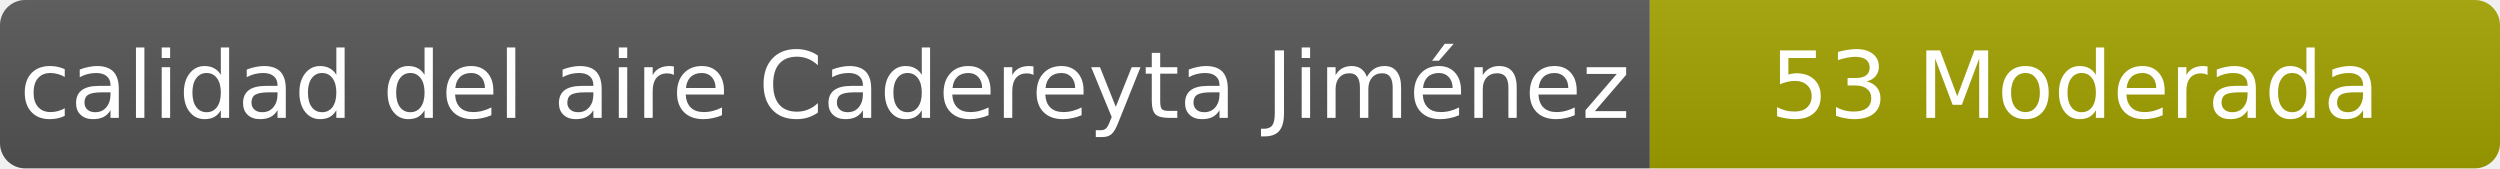
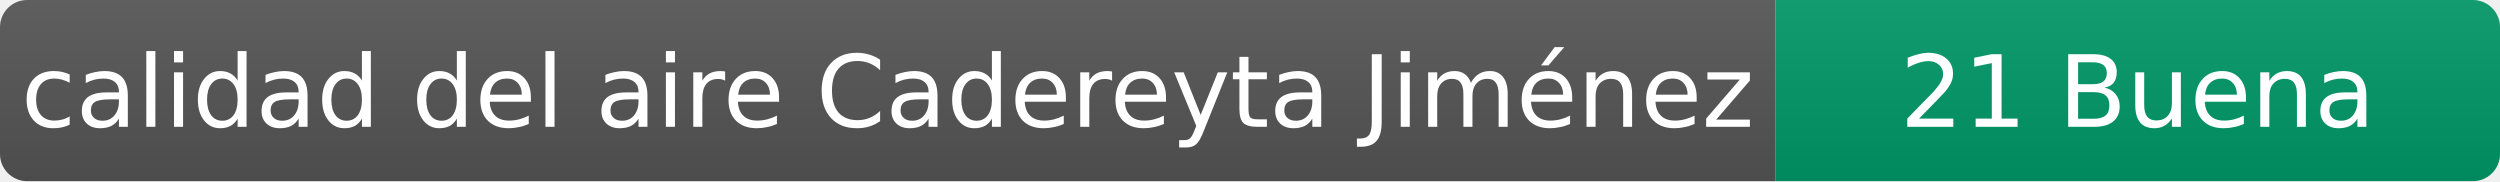
- <svg xmlns="http://www.w3.org/2000/svg" width="297" height="20" role="img" aria-label="calidad del aire: 53 Moderada">
+ <svg xmlns="http://www.w3.org/2000/svg" width="276" height="20" role="img" aria-label="calidad del aire: 21 Buena">
  <linearGradient id="s" x2="0" y2="100%">
    <stop offset="0" stop-color="#bbb" stop-opacity=".1" />
    <stop offset="1" stop-opacity=".1" />
  </linearGradient>
  <clipPath id="r">
-     <rect width="297" height="20" rx="3" fill="#fff" />
+     <rect width="276" height="20" rx="3" fill="#fff" />
  </clipPath>
  <g clip-path="url(#r)">
    <rect width="196" height="20" fill="#555" />
-     <rect x="196" width="101" height="20" fill="#a3a300" />
-     <rect width="297" height="20" fill="url(#s)" />
+     <rect x="196" width="80" height="20" fill="#009966" />
+     <rect width="276" height="20" fill="url(#s)" />
  </g>
  <g fill="#fff" text-anchor="middle" font-family="Verdana,Geneva,DejaVu Sans,sans-serif" font-size="11">
    <text x="98" y="14">calidad del aire Cadereyta Jiménez</text>
-     <text x="246.5" y="14">53 Moderada</text>
+     <text x="236" y="14">21 Buena</text>
  </g>
</svg>
